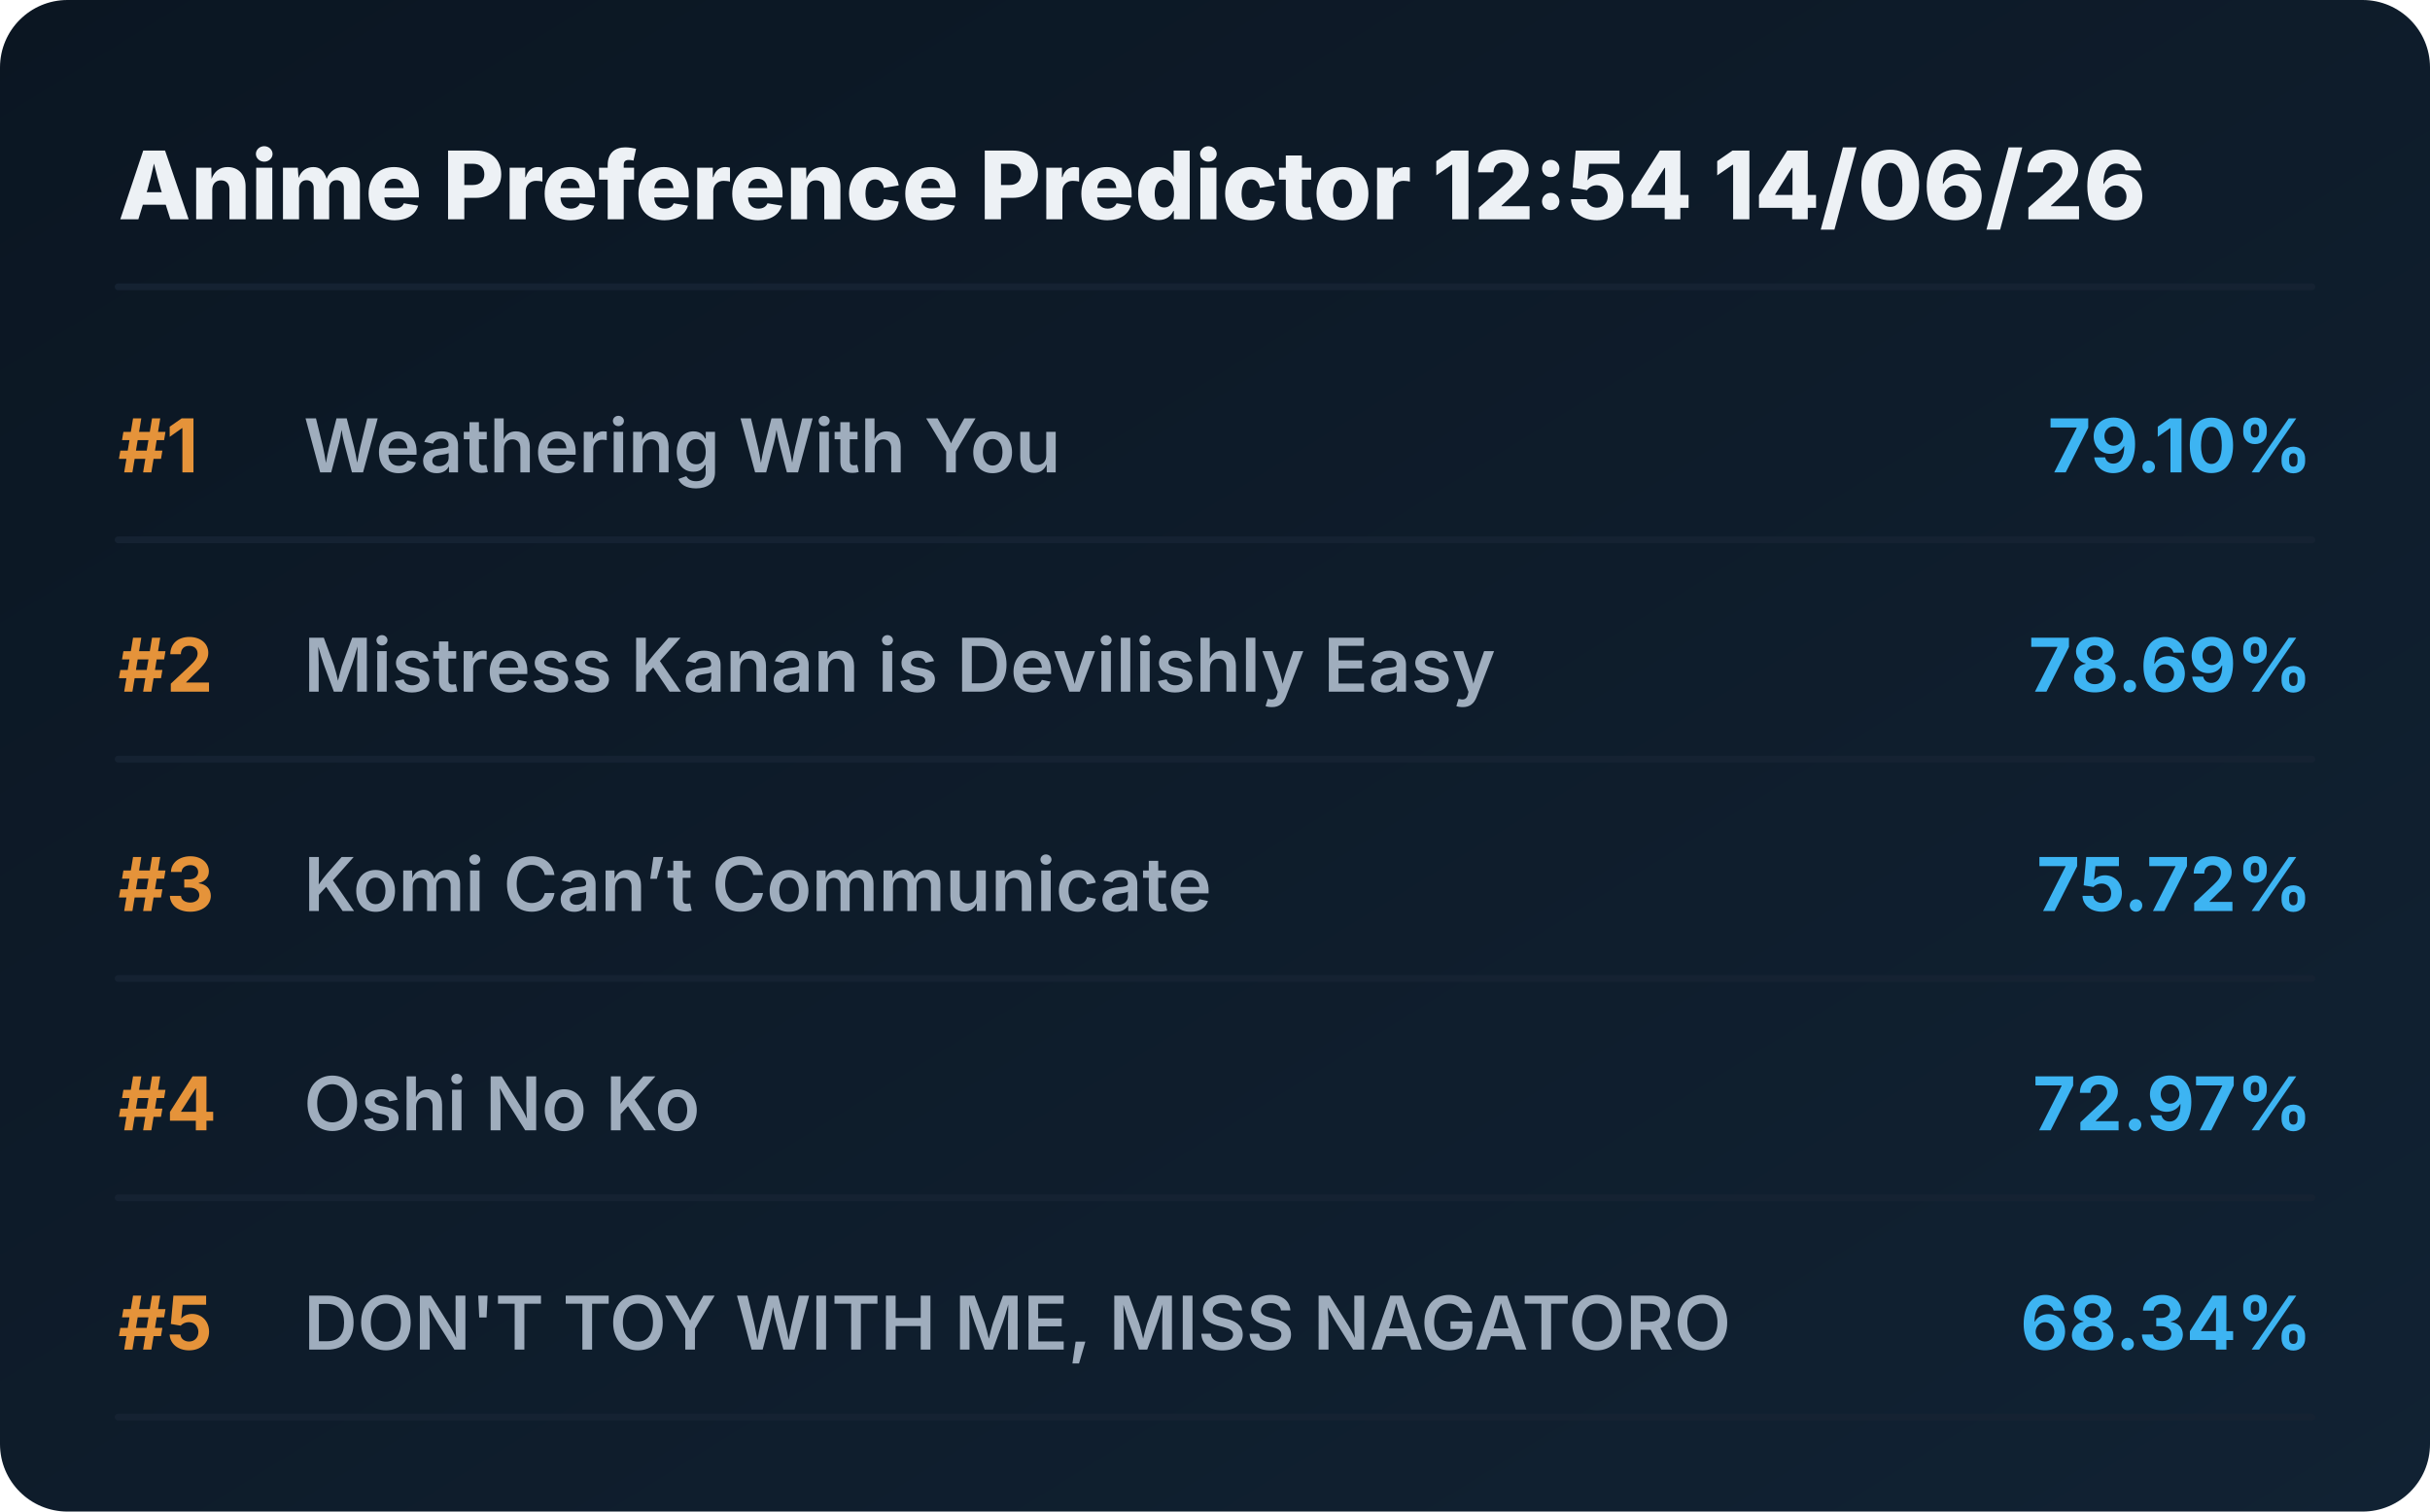
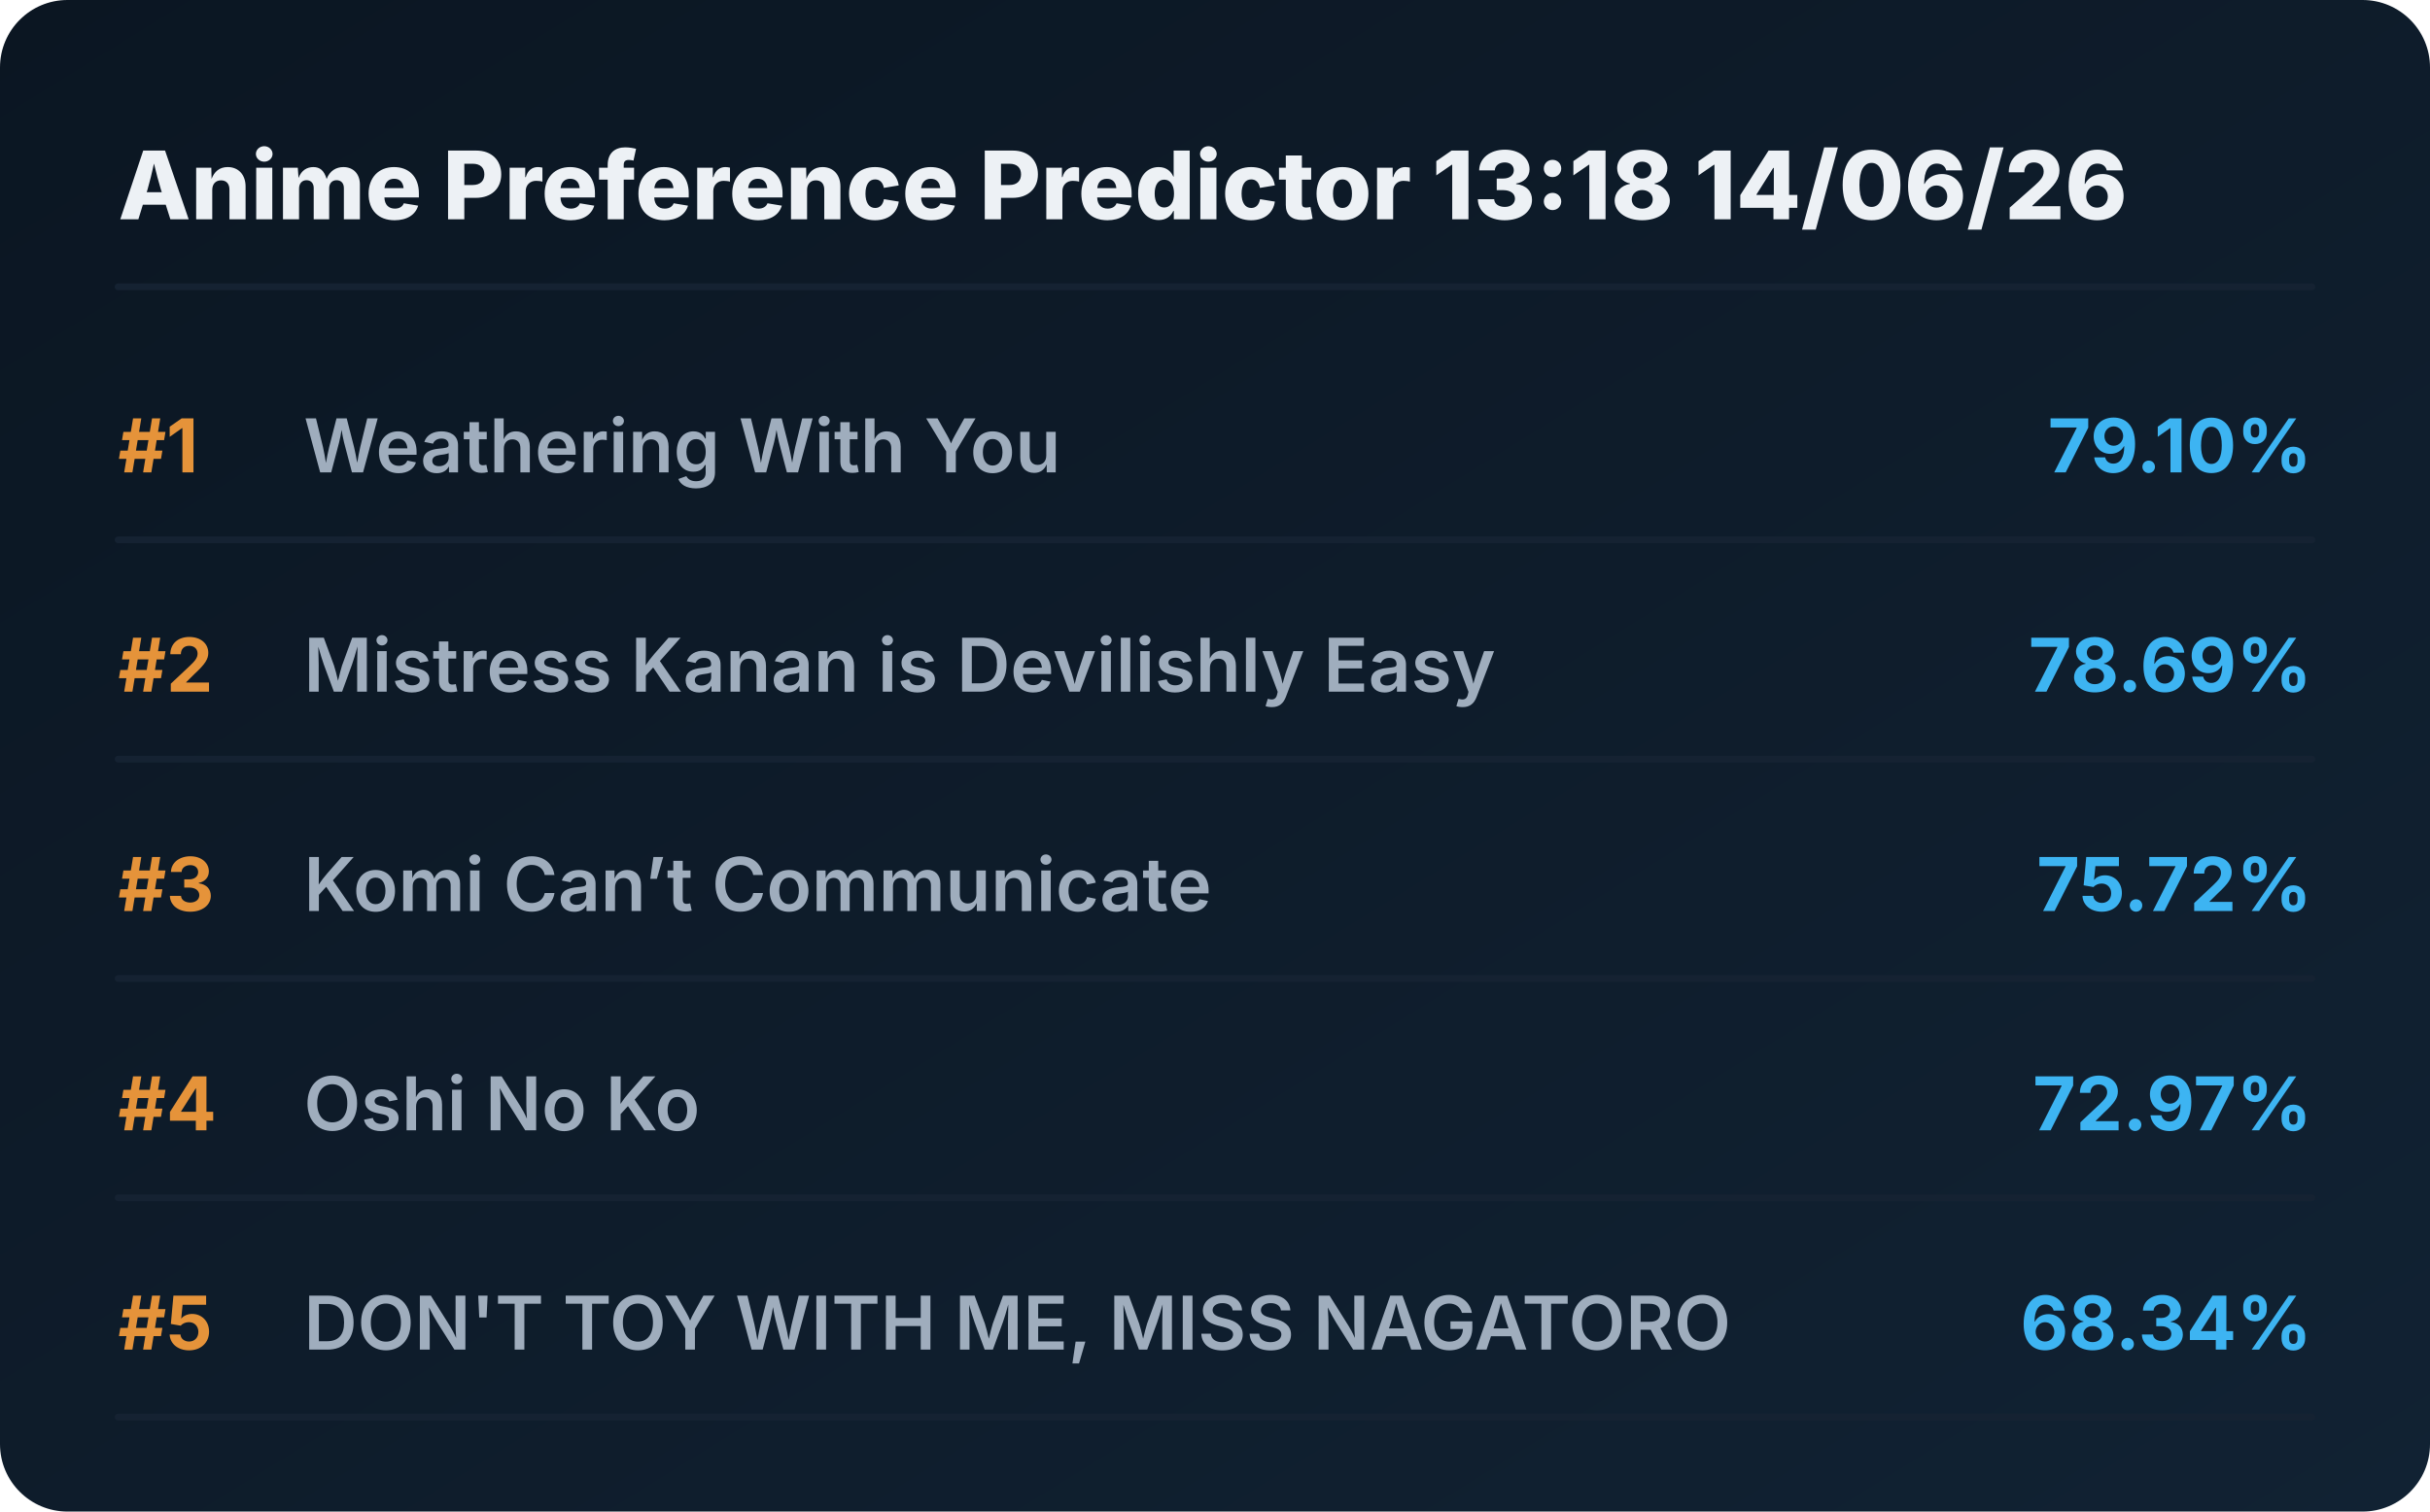
<svg xmlns="http://www.w3.org/2000/svg" viewBox="0 0 720 448" preserveAspectRatio="xMidYMid meet" style="width: 100%; height: auto; max-width: 720px;">
  <defs>
    <linearGradient id="boxGrad" x1="0%" y1="0%" x2="100%" y2="100%">
      <stop offset="0%" stop-color="#0b1622" />
      <stop offset="100%" stop-color="#112233" />
    </linearGradient>
    <clipPath id="titleClip">
      <rect x="90" y="0" width="510" height="100%" />
    </clipPath>
  </defs>
  <style>
    .bg { fill: url(#boxGrad); rx: 20px; }
    .header { font-family: 'Overpass', 'Inter', system-ui, sans-serif; font-weight: 800; font-size: 28px; fill: #edf1f5; }
    .rank { font-family: 'Overpass', 'Inter', system-ui, sans-serif; font-weight: 700; font-size: 22px; fill: #e5933a; }
    .title { font-family: 'Overpass', 'Inter', system-ui, sans-serif; font-weight: 600; font-size: 22px; fill: #9fadbd; }
    .score { font-family: 'Overpass', 'Inter', system-ui, sans-serif; font-weight: 700; font-size: 22px; fill: #3db4f2; }
    .line { stroke: #152232; stroke-width: 2; stroke-linecap: round; }
  </style>
  <rect class="bg" width="720" height="448" />
-   <text x="35" y="65" class="header">Anime Preference Predictor 12:54 14/06/26</text>
+   <text x="35" y="65" class="header">Anime Preference Predictor 13:18 14/06/26</text>
  <line x1="35" y1="85" x2="685" y2="85" class="line" />
  <g transform="translate(0, 0)">
    <text x="35" y="140" class="rank">#1</text>
    <text x="90" y="140" class="title">Weathering With You</text>
    <text x="685" y="140" class="score" text-anchor="end">79.10%</text>
    <line x1="35" y1="160" x2="685" y2="160" class="line" />
  </g>
  <g transform="translate(0, 65)">
    <text x="35" y="140" class="rank">#2</text>
    <text x="90" y="140" class="title">Mistress Kanan is Devilishly Easy</text>
    <text x="685" y="140" class="score" text-anchor="end">78.69%</text>
    <line x1="35" y1="160" x2="685" y2="160" class="line" />
  </g>
  <g transform="translate(0, 130)">
    <text x="35" y="140" class="rank">#3</text>
    <text x="90" y="140" class="title">Komi Can’t Communicate</text>
    <text x="685" y="140" class="score" text-anchor="end">75.72%</text>
    <line x1="35" y1="160" x2="685" y2="160" class="line" />
  </g>
  <g transform="translate(0, 195)">
    <text x="35" y="140" class="rank">#4</text>
    <text x="90" y="140" class="title">Oshi No Ko</text>
    <text x="685" y="140" class="score" text-anchor="end">72.97%</text>
    <line x1="35" y1="160" x2="685" y2="160" class="line" />
  </g>
  <g transform="translate(0, 260)">
    <text x="35" y="140" class="rank">#5</text>
    <text x="90" y="140" class="title">DON'T TOY WITH ME, MISS NAGATORO</text>
    <text x="685" y="140" class="score" text-anchor="end">68.34%</text>
    <line x1="35" y1="160" x2="685" y2="160" class="line" />
  </g>
</svg>
